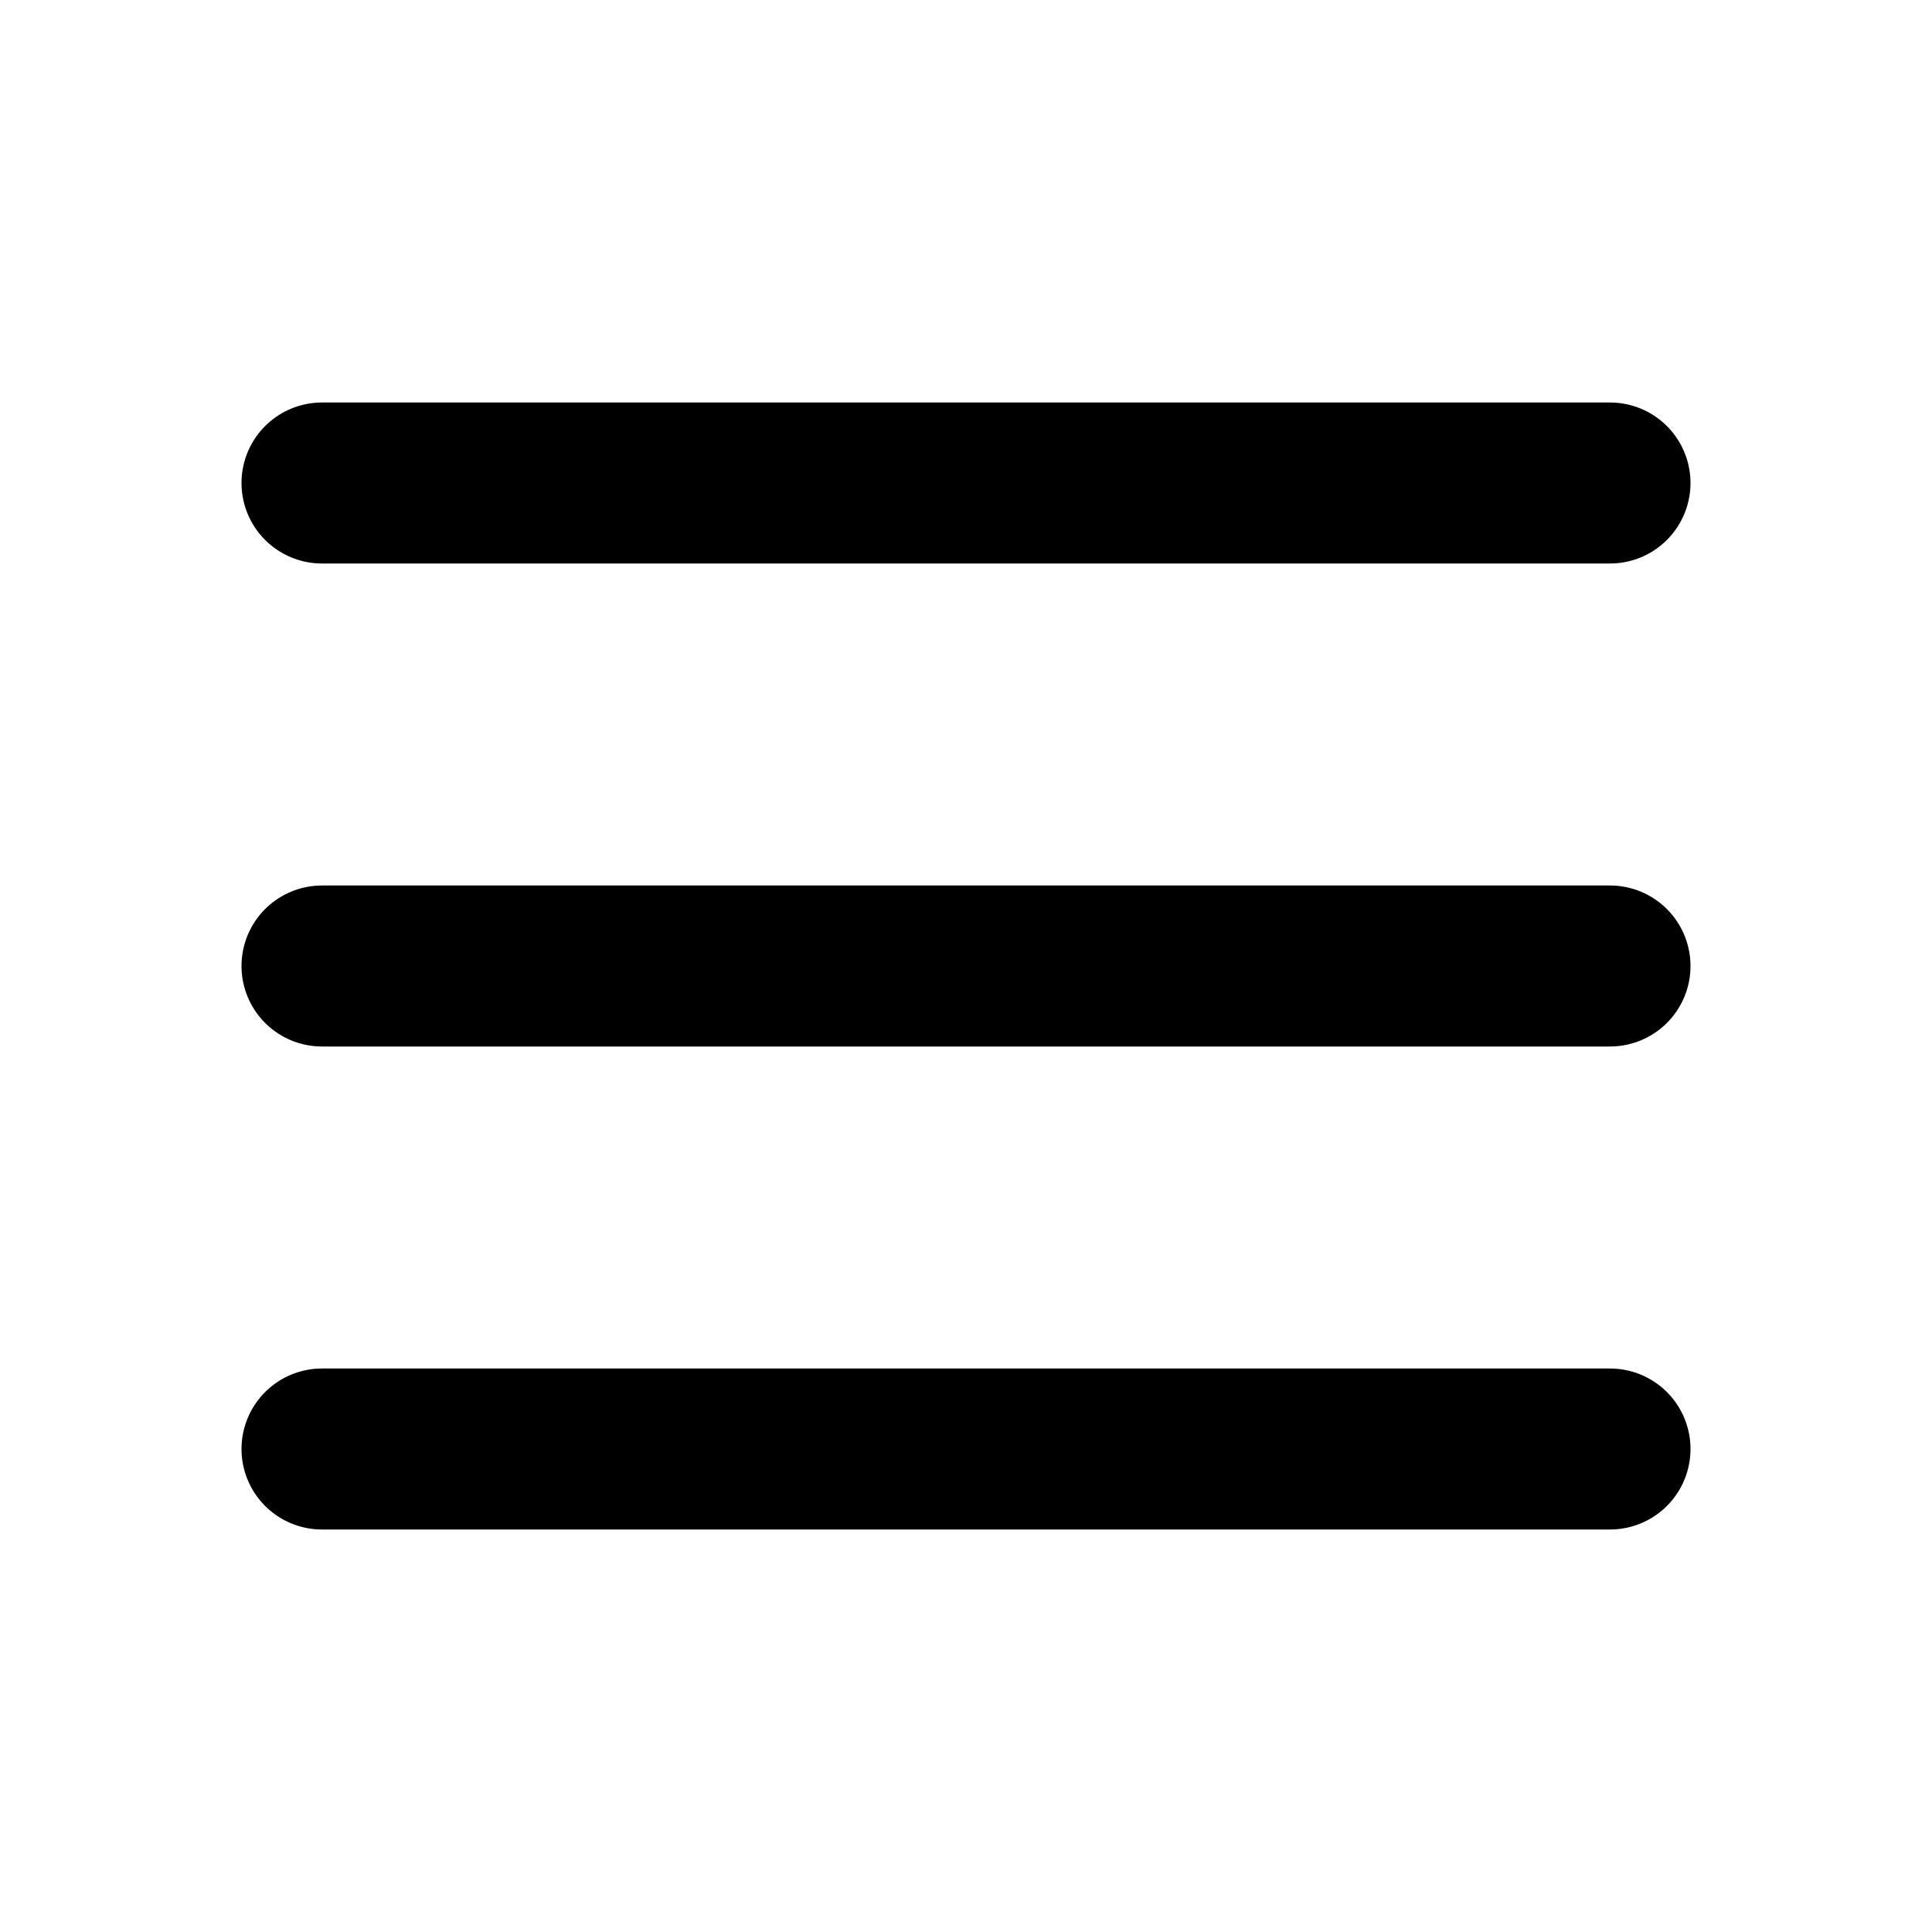
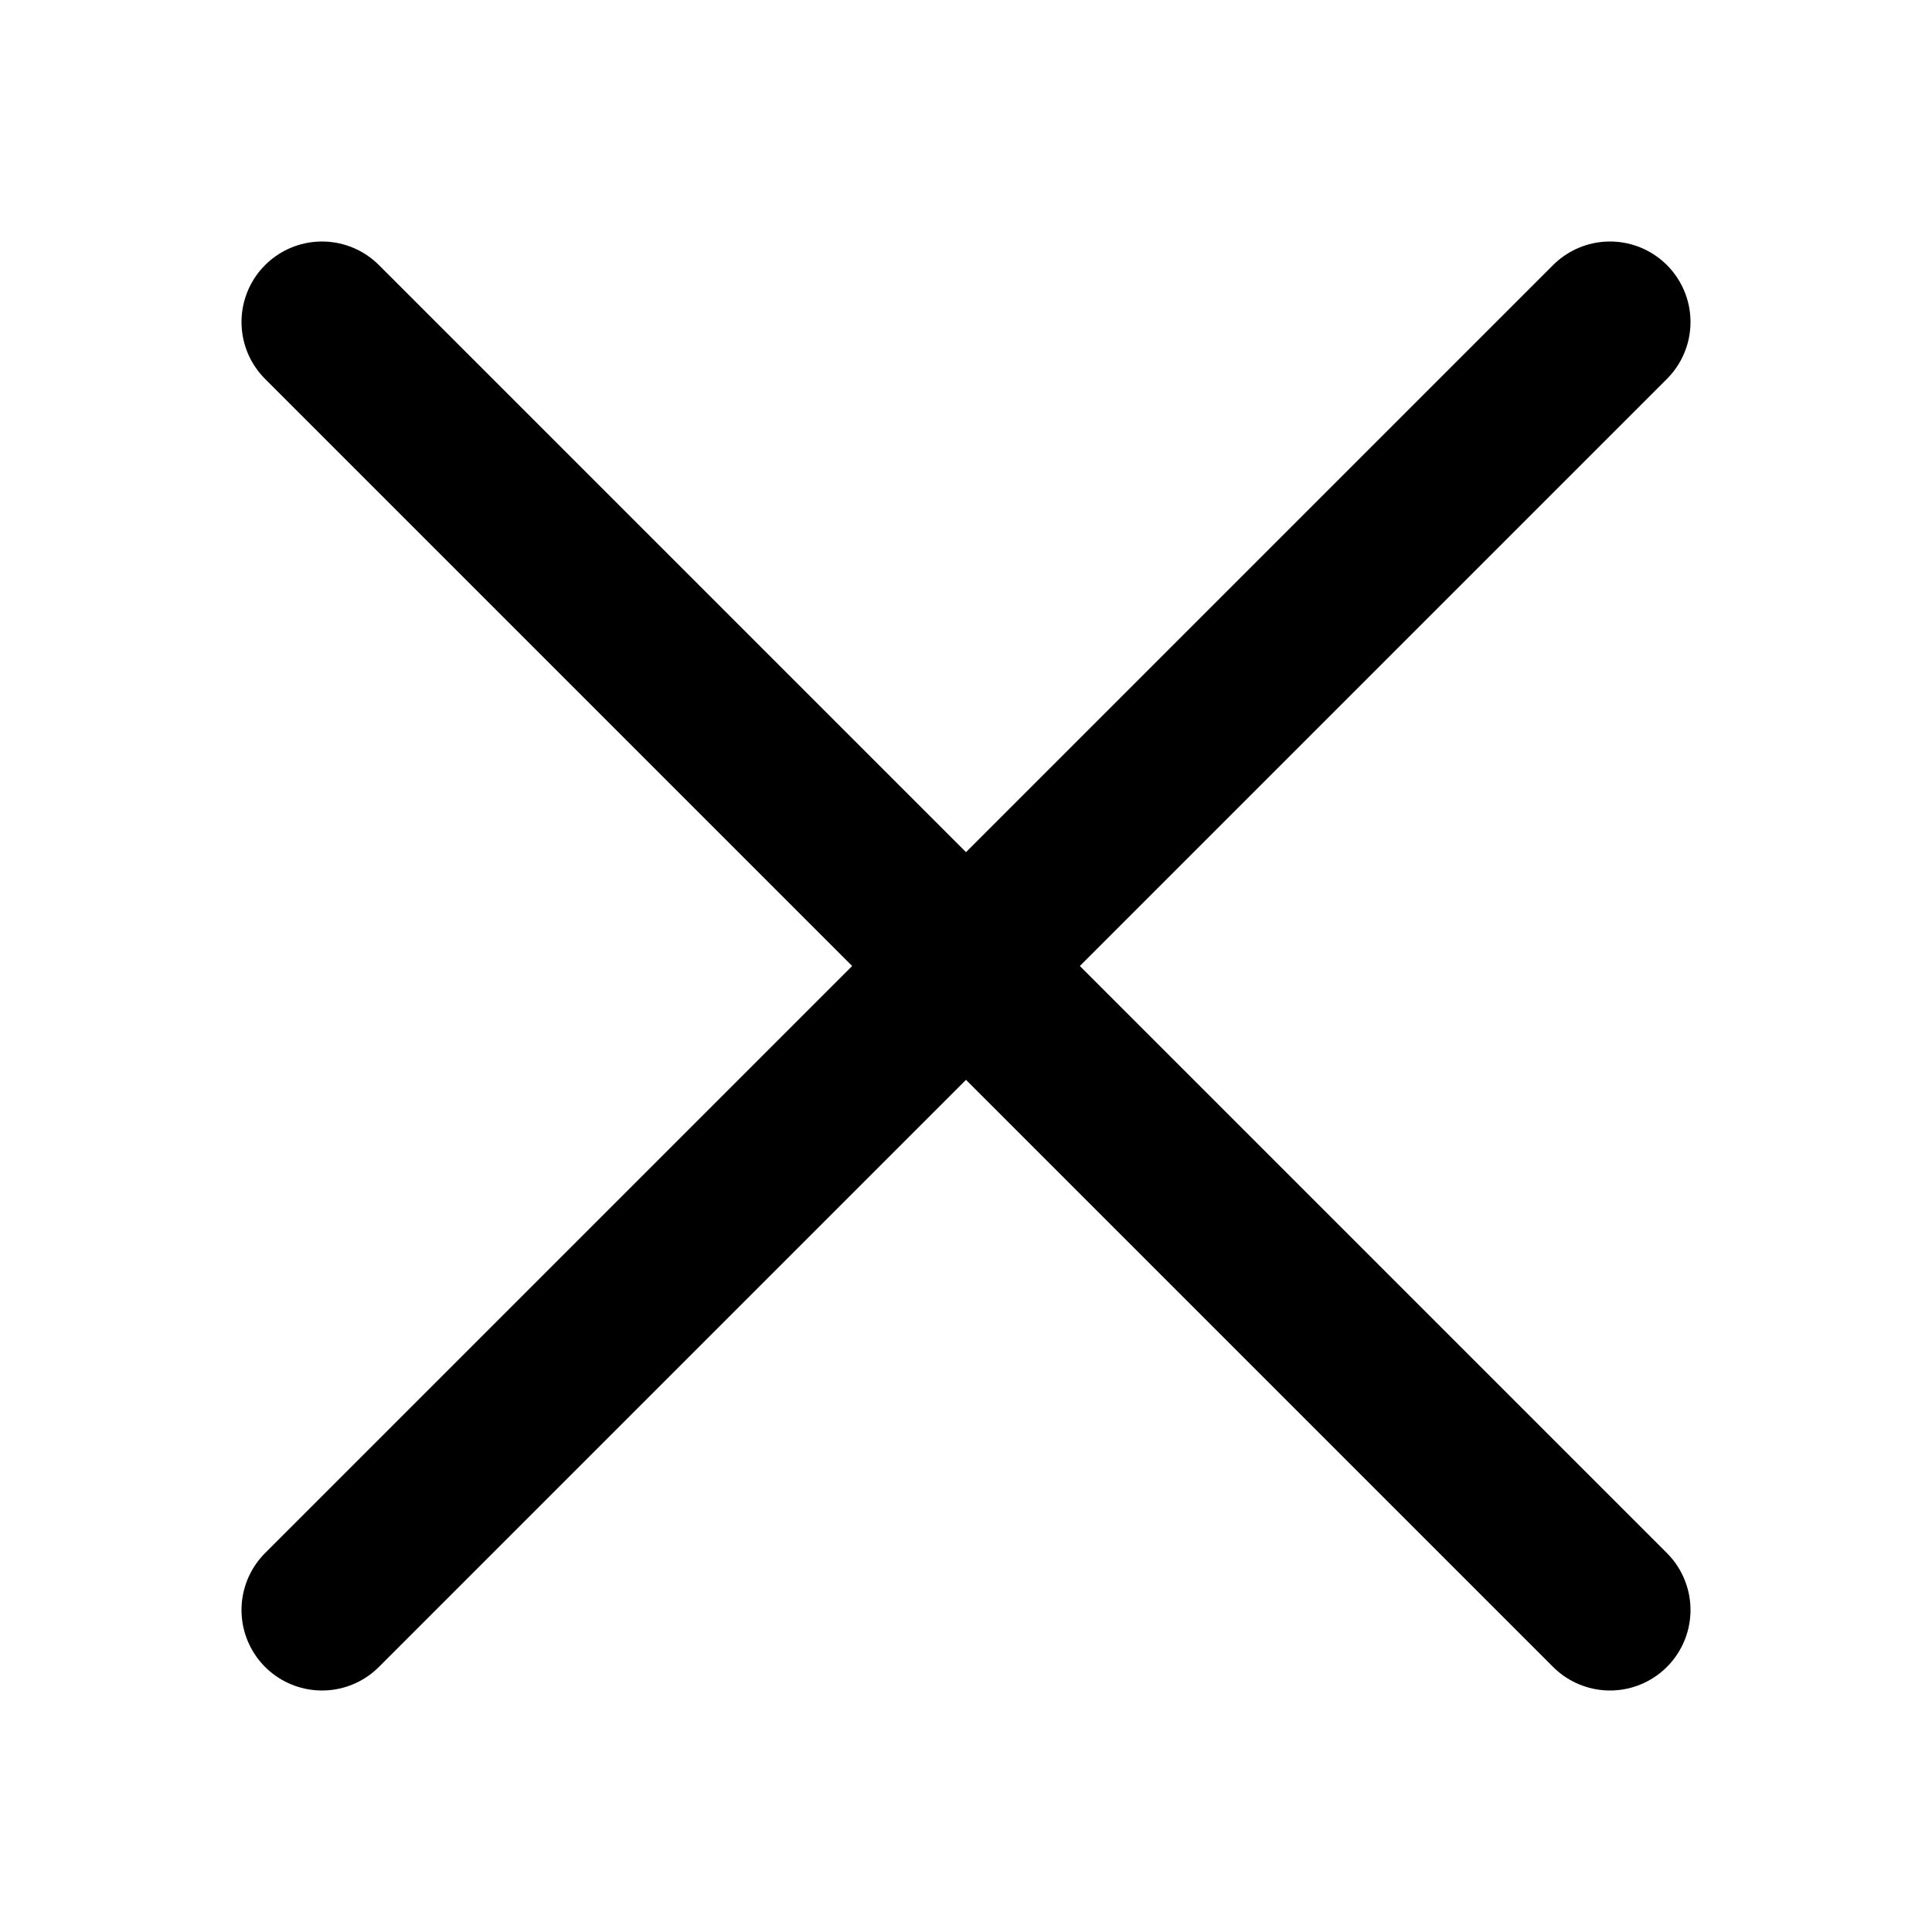
<svg xmlns="http://www.w3.org/2000/svg" width="24" height="24" viewBox="0 0 24 24" fill="none">
-   <path d="M20 18H4M20 12H4M20 6H4" stroke="black" stroke-width="2" stroke-linecap="round" />
+   <path d="M20 4L4 20M20 20L4 4" stroke="black" stroke-width="2" stroke-linecap="round" />
</svg>
